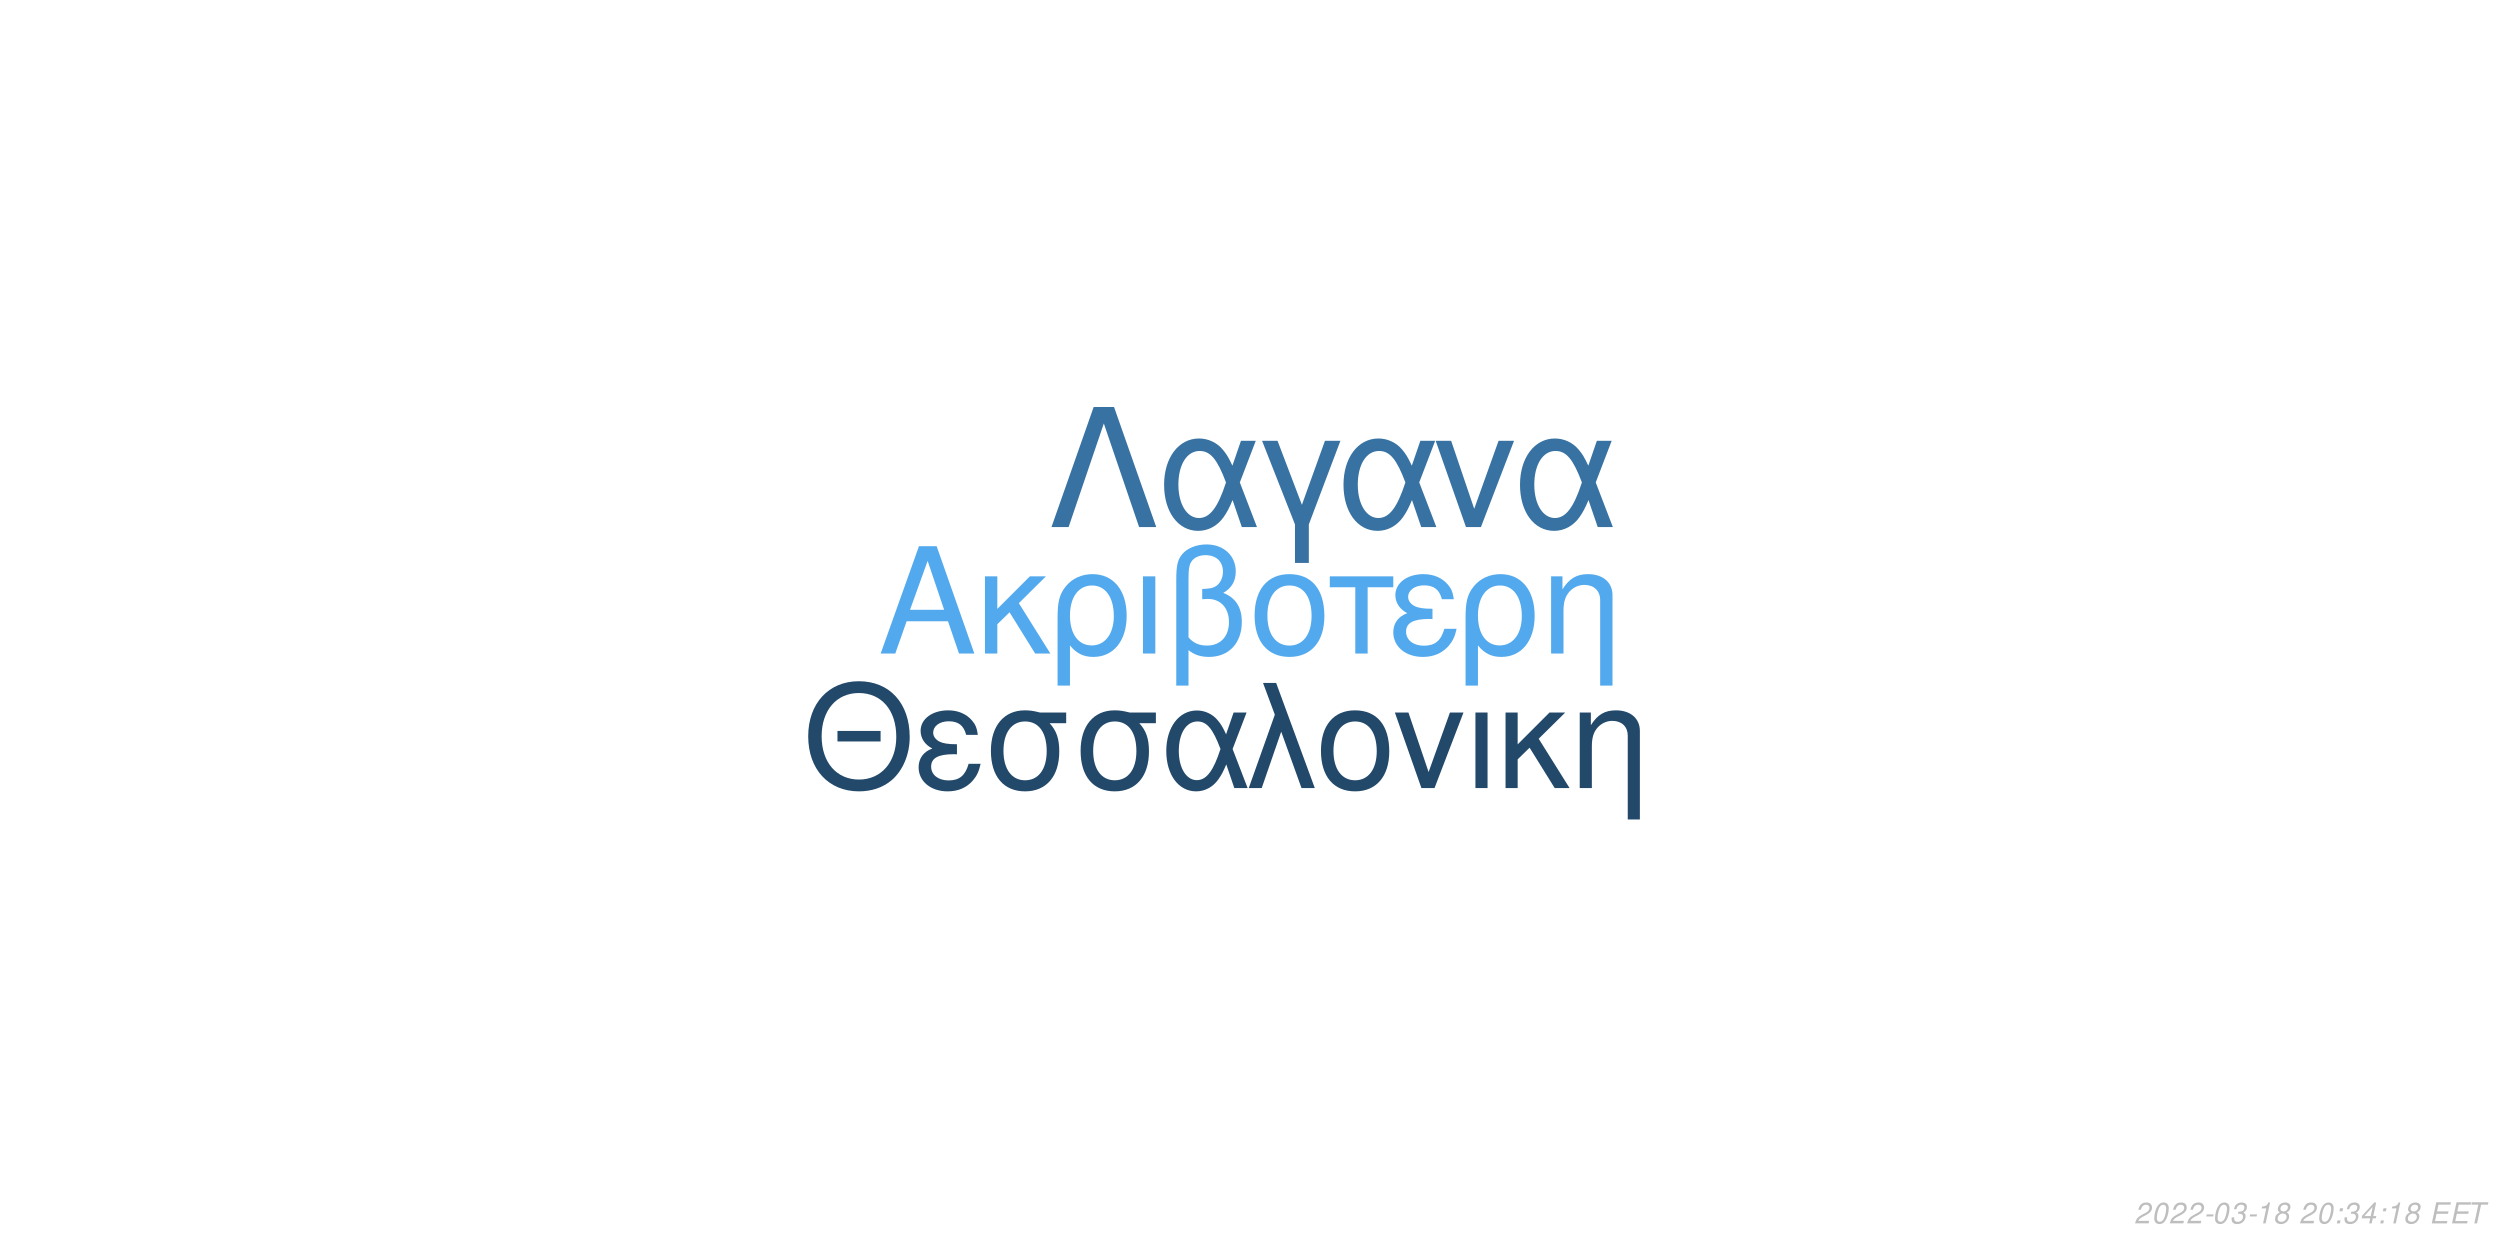
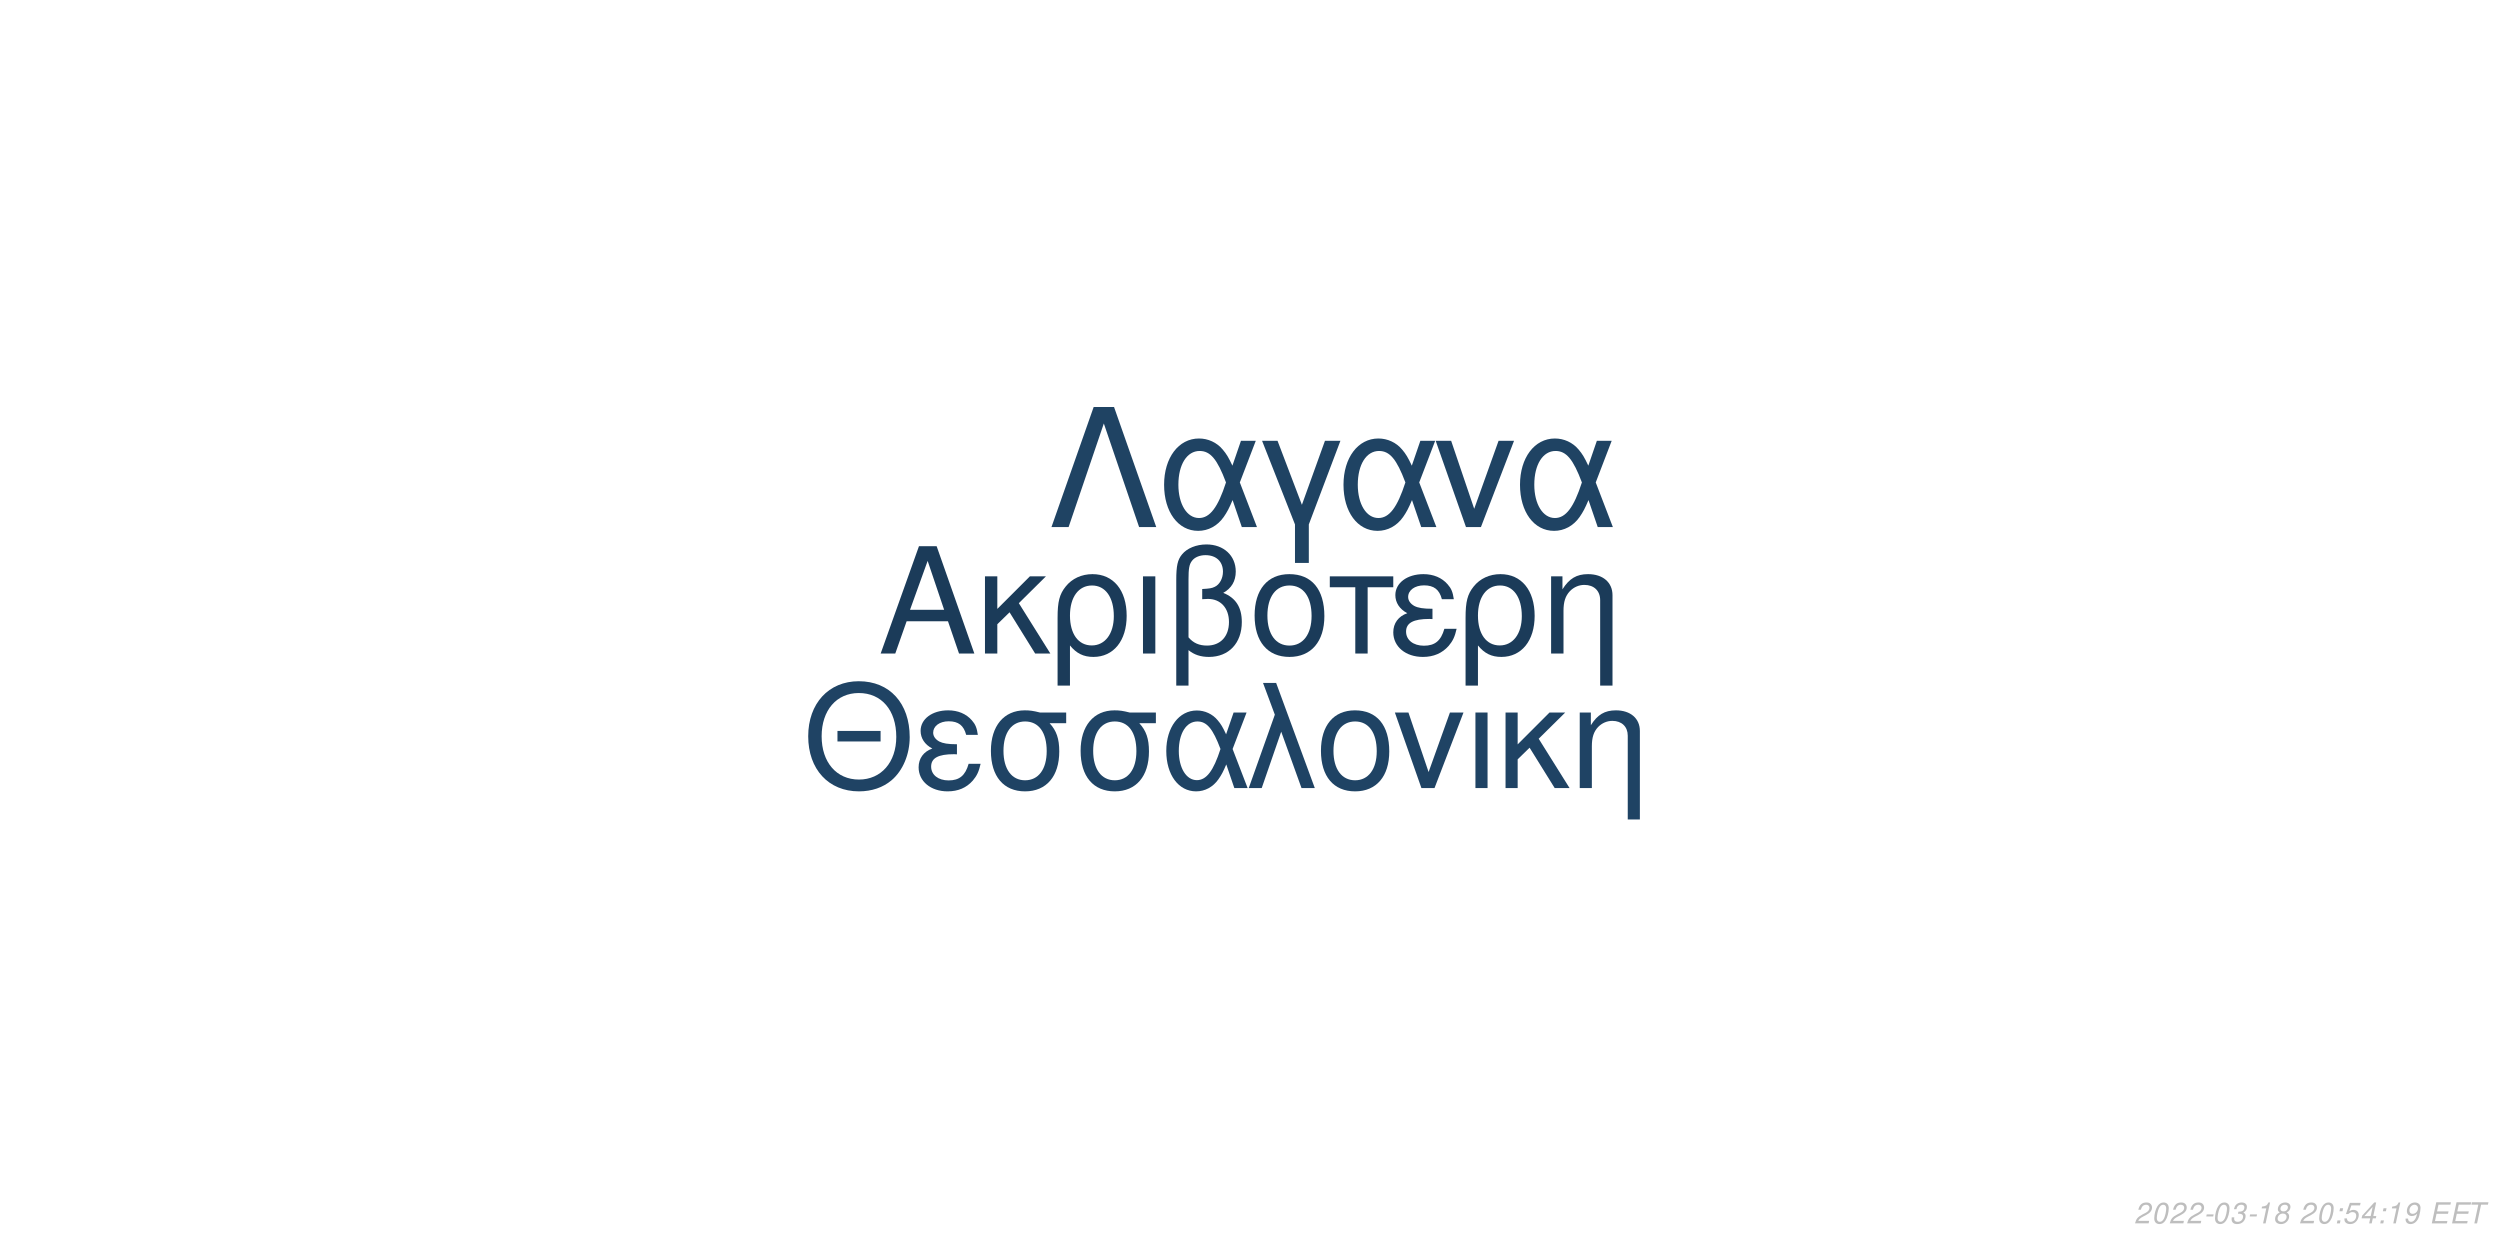
<svg xmlns="http://www.w3.org/2000/svg" xmlns:xlink="http://www.w3.org/1999/xlink" width="864pt" height="432pt" viewBox="0 0 864 432" version="1.1">
  <defs>
    <g>
      <symbol overflow="visible" id="glyph0-0">
        <path style="stroke:none;" d="" />
      </symbol>
      <symbol overflow="visible" id="glyph0-1">
        <path style="stroke:none;" d="M 24.125 -11.141 L 27.938 0 L 33.234 0 L 20.203 -37.094 L 14.094 -37.094 L 0.859 0 L 5.906 0 L 9.828 -11.141 Z M 22.797 -15.109 L 11 -15.109 L 17.094 -32.016 Z M 22.797 -15.109 " />
      </symbol>
      <symbol overflow="visible" id="glyph0-2">
        <path style="stroke:none;" d="M 7.172 -15.422 L 7.172 -26.672 L 2.906 -26.672 L 2.906 0 L 7.172 0 L 7.172 -10.125 L 11.406 -14.25 L 20.25 0 L 25.5 0 L 14.609 -17.406 L 23.969 -26.672 L 18.422 -26.672 Z M 7.172 -15.422 " />
      </symbol>
      <symbol overflow="visible" id="glyph0-3">
        <path style="stroke:none;" d="M 3 11.094 L 7.281 11.094 L 7.281 -2.797 C 9.516 -0.047 11.953 1.172 15.375 1.172 C 22.344 1.172 26.875 -4.422 26.875 -13.031 C 26.875 -21.891 22.297 -27.438 15.062 -27.438 C 11.297 -27.438 7.984 -25.906 5.797 -23.156 C 3.672 -20.516 3 -17.969 3 -12.359 Z M 14.906 -23.516 C 19.547 -23.516 22.438 -19.438 22.438 -12.922 C 22.438 -6.812 19.391 -2.797 14.812 -2.797 C 10.172 -2.797 7.281 -6.766 7.281 -13.125 C 7.281 -19.484 10.234 -23.516 14.906 -23.516 Z M 14.906 -23.516 " />
      </symbol>
      <symbol overflow="visible" id="glyph0-4">
        <path style="stroke:none;" d="M 3.516 0 L 7.781 0 L 7.781 -26.672 L 3.516 -26.672 Z M 3.516 0 " />
      </symbol>
      <symbol overflow="visible" id="glyph0-5">
        <path style="stroke:none;" d="M 4.016 11.094 L 8.25 11.094 L 8.25 -1.172 C 10.172 0.406 12.422 1.172 15.312 1.172 C 22.188 1.172 26.672 -3.609 26.672 -10.891 C 26.672 -15.984 24.578 -19.234 20.25 -20.969 C 23.109 -22.547 24.578 -25.031 24.578 -28.344 C 24.578 -33.844 20.406 -37.703 14.453 -37.703 C 10.938 -37.703 7.734 -36.391 6 -34.25 C 4.484 -32.422 4.016 -30.328 4.016 -25.391 Z M 8.25 -25.656 C 8.25 -29.359 8.5 -30.844 9.469 -32.062 C 10.375 -33.281 12.156 -34 14.094 -34 C 17.812 -34 20.156 -31.812 20.156 -28.297 C 20.156 -25.953 18.984 -23.812 17.297 -23.047 C 16.281 -22.547 15.469 -22.438 12.984 -22.297 L 12.984 -18.781 C 13.734 -18.828 14.344 -18.875 14.969 -18.875 C 19.344 -18.875 22.234 -15.719 22.234 -10.891 C 22.234 -5.906 19.281 -2.75 14.656 -2.75 C 11.953 -2.75 9.922 -3.609 8.25 -5.594 Z M 8.25 -25.656 " />
      </symbol>
      <symbol overflow="visible" id="glyph0-6">
        <path style="stroke:none;" d="M 14.094 -27.438 C 6.562 -27.438 2.094 -22.094 2.094 -13.125 C 2.094 -4.125 6.562 1.172 14.141 1.172 C 21.672 1.172 26.203 -4.172 26.203 -12.922 C 26.203 -22.188 21.828 -27.438 14.094 -27.438 Z M 14.141 -23.516 C 18.938 -23.516 21.781 -19.594 21.781 -12.984 C 21.781 -6.672 18.828 -2.75 14.141 -2.75 C 9.422 -2.75 6.516 -6.672 6.516 -13.125 C 6.516 -19.594 9.422 -23.516 14.141 -23.516 Z M 14.141 -23.516 " />
      </symbol>
      <symbol overflow="visible" id="glyph0-7">
        <path style="stroke:none;" d="M 7.891 0 L 12.156 0 L 12.156 -22.906 L 21.016 -22.906 L 21.016 -26.672 L -0.922 -26.672 L -0.922 -22.906 L 7.891 -22.906 Z M 7.891 0 " />
      </symbol>
      <symbol overflow="visible" id="glyph0-8">
        <path style="stroke:none;" d="M 14.562 -15.469 C 11.344 -15.469 9.562 -15.781 8.297 -16.438 C 6.922 -17.203 6.156 -18.328 6.156 -19.547 C 6.156 -21.891 8.453 -23.562 11.656 -23.562 C 15.062 -23.562 16.953 -22.094 17.812 -18.781 L 21.938 -18.781 C 21.578 -21.266 21.062 -22.5 19.797 -23.922 C 17.812 -26.203 14.906 -27.438 11.453 -27.438 C 5.797 -27.438 1.734 -24.375 1.734 -20.203 C 1.734 -17.609 3.156 -15.375 5.859 -13.938 C 2.797 -12.875 1.016 -10.484 1.016 -7.328 C 1.016 -2.391 5.297 1.172 11.25 1.172 C 14.969 1.172 17.906 -0.109 20.156 -2.641 C 21.578 -4.328 22.297 -5.797 22.906 -8.547 L 18.672 -8.547 C 17.5 -4.422 15.422 -2.703 11.609 -2.703 C 7.938 -2.703 5.438 -4.688 5.438 -7.578 C 5.438 -10.578 7.938 -11.953 13.484 -11.953 C 13.641 -11.953 14.094 -11.953 14.562 -11.906 Z M 14.562 -15.469 " />
      </symbol>
      <symbol overflow="visible" id="glyph0-9">
        <path style="stroke:none;" d="M 3.562 -26.672 L 3.562 0 L 7.844 0 L 7.844 -14.703 C 7.844 -17.906 8.5 -19.891 10.031 -21.531 C 11.406 -22.953 13.188 -23.719 15.062 -23.719 C 18.375 -23.719 20.516 -21.672 20.516 -18.469 L 20.516 11.094 L 24.781 11.094 L 24.781 -20.156 C 24.781 -24.578 21.469 -27.438 16.328 -27.438 C 12.359 -27.438 9.828 -25.906 7.484 -22.188 L 7.484 -26.672 Z M 3.562 -26.672 " />
      </symbol>
      <symbol overflow="visible" id="glyph1-0">
        <path style="stroke:none;" d="" />
      </symbol>
      <symbol overflow="visible" id="glyph1-1">
        <path style="stroke:none;" d="M 26.859 -19.734 L 11.953 -19.734 L 11.953 -16.094 L 26.859 -16.094 Z M 19.328 -36.922 C 8.922 -36.922 1.844 -29.25 1.844 -17.891 C 1.844 -6.484 8.875 1.141 19.391 1.141 C 23.812 1.141 27.703 -0.203 30.641 -2.688 C 34.578 -6.031 36.922 -11.656 36.922 -17.594 C 36.922 -29.297 30 -36.922 19.328 -36.922 Z M 19.328 -32.844 C 27.203 -32.844 32.281 -26.906 32.281 -17.688 C 32.281 -8.922 27.062 -2.938 19.391 -2.938 C 11.609 -2.938 6.484 -8.922 6.484 -17.891 C 6.484 -26.859 11.609 -32.844 19.328 -32.844 Z M 19.328 -32.844 " />
      </symbol>
      <symbol overflow="visible" id="glyph1-2">
        <path style="stroke:none;" d="M 14.25 -15.141 C 11.109 -15.141 9.375 -15.453 8.125 -16.094 C 6.781 -16.844 6.031 -17.938 6.031 -19.141 C 6.031 -21.422 8.266 -23.078 11.406 -23.078 C 14.75 -23.078 16.594 -21.625 17.438 -18.391 L 21.469 -18.391 C 21.125 -20.828 20.625 -22.031 19.391 -23.422 C 17.438 -25.656 14.594 -26.859 11.219 -26.859 C 5.688 -26.859 1.688 -23.875 1.688 -19.781 C 1.688 -17.234 3.094 -15.047 5.734 -13.656 C 2.734 -12.609 1 -10.266 1 -7.172 C 1 -2.344 5.188 1.141 11.016 1.141 C 14.656 1.141 17.547 -0.094 19.734 -2.594 C 21.125 -4.234 21.828 -5.688 22.422 -8.375 L 18.281 -8.375 C 17.141 -4.328 15.094 -2.641 11.359 -2.641 C 7.766 -2.641 5.328 -4.578 5.328 -7.422 C 5.328 -10.359 7.766 -11.703 13.203 -11.703 C 13.359 -11.703 13.797 -11.703 14.25 -11.656 Z M 14.25 -15.141 " />
      </symbol>
      <symbol overflow="visible" id="glyph1-3">
        <path style="stroke:none;" d="M 29 -26.109 L 19.938 -26.109 C 17.594 -26.703 16.438 -26.859 14.703 -26.859 C 7.469 -26.859 2.984 -21.469 2.984 -12.859 C 2.984 -4.031 7.375 1.141 14.797 1.141 C 22.172 1.141 26.609 -4.078 26.609 -12.656 C 26.609 -17.047 25.656 -19.828 23.266 -22.422 L 29 -22.422 Z M 14.797 -23.016 C 19.531 -23.016 22.266 -19.234 22.266 -12.75 C 22.266 -6.531 19.438 -2.688 14.797 -2.688 C 10.172 -2.688 7.328 -6.531 7.328 -12.859 C 7.328 -19.188 10.172 -23.016 14.797 -23.016 Z M 14.797 -23.016 " />
      </symbol>
      <symbol overflow="visible" id="glyph1-4">
        <path style="stroke:none;" d="M 29.344 -26.109 L 24.859 -26.109 L 22.266 -18.578 C 21.125 -21.031 20.484 -22.125 19.328 -23.469 C 17.547 -25.609 14.906 -26.812 12.156 -26.812 C 5.984 -26.812 1.594 -20.984 1.594 -12.812 C 1.594 -4.578 5.828 1.141 11.906 1.141 C 14.953 1.141 17.734 -0.344 19.625 -3.047 C 20.672 -4.531 21.281 -5.688 22.328 -8.172 L 25.109 0 L 29.703 0 L 24.516 -13.5 Z M 20.328 -13.5 C 17.891 -5.922 15.453 -2.734 12.156 -2.734 C 8.516 -2.734 5.922 -6.922 5.922 -12.812 C 5.922 -18.938 8.516 -23.016 12.359 -23.016 C 15.594 -23.016 17.688 -20.531 20.328 -13.5 Z M 20.328 -13.5 " />
      </symbol>
      <symbol overflow="visible" id="glyph1-5">
        <path style="stroke:none;" d="M 1.094 0 L 5.578 0 L 12.312 -19.484 L 19.328 0 L 23.922 0 L 10.562 -36.328 L 6.031 -36.328 L 10.109 -25.359 Z M 1.094 0 " />
      </symbol>
      <symbol overflow="visible" id="glyph1-6">
        <path style="stroke:none;" d="M 13.797 -26.859 C 6.422 -26.859 2.047 -21.625 2.047 -12.859 C 2.047 -4.031 6.422 1.141 13.859 1.141 C 21.234 1.141 25.656 -4.078 25.656 -12.656 C 25.656 -21.719 21.375 -26.859 13.797 -26.859 Z M 13.859 -23.016 C 18.531 -23.016 21.328 -19.188 21.328 -12.703 C 21.328 -6.531 18.438 -2.688 13.859 -2.688 C 9.219 -2.688 6.375 -6.531 6.375 -12.859 C 6.375 -19.188 9.219 -23.016 13.859 -23.016 Z M 13.859 -23.016 " />
      </symbol>
      <symbol overflow="visible" id="glyph1-7">
        <path style="stroke:none;" d="M 14.297 0 L 24.312 -26.109 L 19.625 -26.109 L 12.25 -5.531 L 5.281 -26.109 L 0.594 -26.109 L 9.766 0 Z M 14.297 0 " />
      </symbol>
      <symbol overflow="visible" id="glyph1-8">
        <path style="stroke:none;" d="M 3.438 0 L 7.625 0 L 7.625 -26.109 L 3.438 -26.109 Z M 3.438 0 " />
      </symbol>
      <symbol overflow="visible" id="glyph1-9">
        <path style="stroke:none;" d="M 7.031 -15.094 L 7.031 -26.109 L 2.844 -26.109 L 2.844 0 L 7.031 0 L 7.031 -9.922 L 11.156 -13.953 L 19.828 0 L 24.969 0 L 14.297 -17.047 L 23.469 -26.109 L 18.031 -26.109 Z M 7.031 -15.094 " />
      </symbol>
      <symbol overflow="visible" id="glyph1-10">
        <path style="stroke:none;" d="M 3.484 -26.109 L 3.484 0 L 7.672 0 L 7.672 -14.406 C 7.672 -17.547 8.328 -19.484 9.812 -21.078 C 11.156 -22.469 12.906 -23.219 14.75 -23.219 C 17.984 -23.219 20.078 -21.234 20.078 -18.094 L 20.078 10.859 L 24.266 10.859 L 24.266 -19.734 C 24.266 -24.062 21.031 -26.859 16 -26.859 C 12.109 -26.859 9.609 -25.359 7.328 -21.719 L 7.328 -26.109 Z M 3.484 -26.109 " />
      </symbol>
      <symbol overflow="visible" id="glyph2-0">
        <path style="stroke:none;" d="" />
      </symbol>
      <symbol overflow="visible" id="glyph2-1">
        <path style="stroke:none;" d="M 22.531 -41.484 L 15.484 -41.484 L 0.906 0 L 6.828 0 L 19 -35.797 L 31.188 0 L 37.109 0 Z M 22.531 -41.484 " />
      </symbol>
      <symbol overflow="visible" id="glyph2-2">
        <path style="stroke:none;" d="M 33.516 -29.812 L 28.391 -29.812 L 25.438 -21.219 C 24.125 -24.016 23.391 -25.266 22.078 -26.797 C 20.031 -29.25 17.016 -30.609 13.891 -30.609 C 6.828 -30.609 1.828 -23.953 1.828 -14.625 C 1.828 -5.234 6.656 1.312 13.594 1.312 C 17.078 1.312 20.266 -0.391 22.422 -3.469 C 23.609 -5.172 24.297 -6.484 25.5 -9.328 L 28.688 0 L 33.922 0 L 28 -15.422 Z M 23.219 -15.422 C 20.422 -6.766 17.641 -3.125 13.891 -3.125 C 9.734 -3.125 6.766 -7.906 6.766 -14.625 C 6.766 -21.625 9.734 -26.297 14.109 -26.297 C 17.812 -26.297 20.203 -23.453 23.219 -15.422 Z M 23.219 -15.422 " />
      </symbol>
      <symbol overflow="visible" id="glyph2-3">
        <path style="stroke:none;" d="M 12.062 12.406 L 16.844 12.406 L 16.844 -0.906 L 27.766 -29.812 L 22.422 -29.812 L 14.453 -7.688 L 6.031 -29.812 L 0.688 -29.812 L 12.062 -0.906 Z M 12.062 12.406 " />
      </symbol>
      <symbol overflow="visible" id="glyph2-4">
        <path style="stroke:none;" d="M 16.328 0 L 27.766 -29.812 L 22.422 -29.812 L 14 -6.312 L 6.031 -29.812 L 0.688 -29.812 L 11.156 0 Z M 16.328 0 " />
      </symbol>
      <symbol overflow="visible" id="glyph3-0">
        <path style="stroke:none;" d="" />
      </symbol>
      <symbol overflow="visible" id="glyph3-1">
        <path style="stroke:none;" d="M 5.234 -0.875 L 1.469 -0.875 C 1.641 -1.375 2.203 -1.891 3.109 -2.344 L 4.234 -2.938 C 5.562 -3.625 6.219 -4.469 6.219 -5.484 C 6.219 -5.938 6.062 -6.359 5.797 -6.656 C 5.469 -7.047 4.984 -7.234 4.312 -7.234 C 2.766 -7.234 1.891 -6.453 1.484 -4.734 L 2.375 -4.734 C 2.484 -5.188 2.609 -5.484 2.797 -5.75 C 3.094 -6.203 3.609 -6.453 4.188 -6.453 C 4.891 -6.453 5.344 -6.031 5.344 -5.375 C 5.344 -4.703 4.859 -4.094 4.016 -3.656 L 2.984 -3.125 C 1.234 -2.188 0.797 -1.656 0.344 -0.016 L 5.047 -0.016 Z M 5.234 -0.875 " />
      </symbol>
      <symbol overflow="visible" id="glyph3-2">
        <path style="stroke:none;" d="M 4.203 -7.234 C 3.375 -7.234 2.688 -6.812 2.125 -5.984 C 1.484 -5.047 0.984 -3.188 0.984 -1.734 C 0.984 -1.109 1.172 -0.562 1.484 -0.266 C 1.797 0.047 2.281 0.234 2.766 0.234 C 3.625 0.234 4.281 -0.156 4.859 -1.016 C 5.516 -1.953 6 -3.797 6 -5.266 C 6 -6.5 5.328 -7.234 4.203 -7.234 Z M 4.094 -6.453 C 4.734 -6.453 5.125 -5.984 5.125 -5.156 C 5.125 -4.203 4.781 -2.625 4.406 -1.812 C 3.984 -0.938 3.516 -0.547 2.875 -0.547 C 2.25 -0.547 1.875 -1.031 1.875 -1.828 C 1.875 -2.797 2.203 -4.344 2.594 -5.203 C 2.984 -6.047 3.453 -6.453 4.094 -6.453 Z M 4.094 -6.453 " />
      </symbol>
      <symbol overflow="visible" id="glyph3-3">
        <path style="stroke:none;" d="M 3.516 -3.125 L 1.125 -3.125 L 0.969 -2.406 L 3.359 -2.406 Z M 3.516 -3.125 " />
      </symbol>
      <symbol overflow="visible" id="glyph3-4">
        <path style="stroke:none;" d="M 2.922 -3.312 C 3.125 -3.344 3.234 -3.344 3.375 -3.344 C 4.203 -3.344 4.688 -3 4.688 -2.406 C 4.688 -1.312 3.906 -0.547 2.781 -0.547 C 2.047 -0.547 1.594 -0.938 1.594 -1.562 C 1.594 -1.719 1.609 -1.844 1.656 -2.094 L 0.766 -2.094 C 0.734 -1.797 0.719 -1.641 0.719 -1.469 C 0.719 -0.375 1.406 0.234 2.641 0.234 C 3.547 0.234 4.297 -0.078 4.812 -0.656 C 5.266 -1.156 5.562 -1.875 5.562 -2.547 C 5.562 -3.125 5.344 -3.453 4.797 -3.734 C 5.641 -4.234 6.016 -4.844 6.016 -5.734 C 6.016 -6.656 5.312 -7.234 4.203 -7.234 C 3.375 -7.234 2.672 -6.938 2.188 -6.375 C 1.891 -6.031 1.703 -5.641 1.516 -4.906 L 2.391 -4.906 C 2.5 -5.359 2.594 -5.594 2.734 -5.812 C 3.047 -6.234 3.516 -6.453 4.078 -6.453 C 4.734 -6.453 5.141 -6.125 5.141 -5.578 C 5.141 -5.188 5.016 -4.797 4.797 -4.547 C 4.516 -4.234 4 -4.062 3.266 -4.062 L 3.078 -4.062 Z M 2.922 -3.312 " />
      </symbol>
      <symbol overflow="visible" id="glyph3-5">
        <path style="stroke:none;" d="M 3.703 -5.188 L 2.594 0 L 3.469 0 L 5.016 -7.234 L 4.438 -7.234 C 3.906 -6.156 3.688 -6.016 2.234 -5.812 L 2.109 -5.188 Z M 3.703 -5.188 " />
      </symbol>
      <symbol overflow="visible" id="glyph3-6">
        <path style="stroke:none;" d="M 4.766 -3.797 C 5.078 -3.969 5.234 -4.078 5.438 -4.234 C 5.812 -4.594 6.062 -5.172 6.062 -5.734 C 6.062 -6.625 5.344 -7.234 4.266 -7.234 C 2.812 -7.234 1.703 -6.219 1.703 -4.875 C 1.703 -4.406 1.875 -4.125 2.359 -3.812 C 1.297 -3.312 0.75 -2.516 0.75 -1.469 C 0.75 -0.438 1.547 0.234 2.812 0.234 C 3.656 0.234 4.359 -0.094 4.938 -0.734 C 5.359 -1.234 5.609 -1.859 5.609 -2.438 C 5.609 -3.047 5.312 -3.516 4.766 -3.797 Z M 4.109 -6.453 C 4.797 -6.453 5.188 -6.125 5.188 -5.578 C 5.188 -5.266 5.062 -4.922 4.859 -4.672 C 4.562 -4.312 4.188 -4.156 3.656 -4.156 C 2.984 -4.156 2.594 -4.453 2.594 -4.984 C 2.594 -5.859 3.203 -6.453 4.109 -6.453 Z M 3.453 -3.406 C 4.234 -3.406 4.734 -2.984 4.734 -2.312 C 4.734 -1.312 3.922 -0.547 2.875 -0.547 C 2.125 -0.547 1.625 -0.969 1.625 -1.625 C 1.625 -2.609 2.438 -3.406 3.453 -3.406 Z M 3.453 -3.406 " />
      </symbol>
      <symbol overflow="visible" id="glyph3-7">
        <path style="stroke:none;" d="" />
      </symbol>
      <symbol overflow="visible" id="glyph3-8">
        <path style="stroke:none;" d="M 2.359 -1.031 L 1.312 -1.031 L 1.094 0 L 2.141 0 Z M 3.266 -5.234 L 2.219 -5.234 L 2 -4.203 L 3.047 -4.203 Z M 3.266 -5.234 " />
      </symbol>
      <symbol overflow="visible" id="glyph3-9">
+         <path style="stroke:none;" d="M 6.297 -7.094 L 2.594 -7.094 L 1.234 -3.234 L 2.047 -3.234 C 2.656 -3.766 2.938 -3.906 3.531 -3.906 C 4.328 -3.906 4.797 -3.453 4.797 -2.688 C 4.797 -1.438 3.969 -0.547 2.828 -0.547 C 2.031 -0.547 1.609 -0.938 1.578 -1.734 L 0.703 -1.734 L 0.703 -1.516 C 0.703 -0.938 0.844 -0.547 1.188 -0.266 C 1.562 0.062 2.078 0.234 2.703 0.234 C 3.656 0.234 4.391 -0.156 4.984 -0.922 C 5.422 -1.5 5.672 -2.234 5.672 -2.953 C 5.672 -4 4.938 -4.672 3.812 -4.672 C 3.328 -4.672 2.906 -4.547 2.406 -4.234 L 3.109 -6.219 L 6.109 -6.219 Z M 6.297 -7.094 " />
+       </symbol>
+       <symbol overflow="visible" id="glyph3-10">
        <path style="stroke:none;" d="M 3.625 -1.75 L 3.266 0 L 4.141 0 L 4.516 -1.75 L 5.562 -1.75 L 5.734 -2.531 L 4.688 -2.531 L 5.688 -7.234 L 5.016 -7.234 L 0.844 -2.672 L 0.641 -1.75 Z M 3.797 -2.531 L 1.594 -2.531 L 4.469 -5.703 Z M 3.797 -2.531 " />
      </symbol>
-       <symbol overflow="visible" id="glyph3-10">
+       <symbol overflow="visible" id="glyph3-11">
+         <path style="stroke:none;" d="M 0.844 -1.656 C 0.844 -1.547 0.844 -1.438 0.844 -1.375 C 0.844 -0.406 1.531 0.234 2.578 0.234 C 3.203 0.234 3.766 0.016 4.297 -0.438 C 4.938 -1 5.312 -1.656 5.594 -2.719 C 5.844 -3.672 6.016 -4.766 6.016 -5.375 C 6.016 -5.844 5.844 -6.328 5.547 -6.656 C 5.203 -7.031 4.703 -7.234 4.062 -7.234 C 2.516 -7.234 1.297 -5.938 1.297 -4.266 C 1.297 -3.203 1.984 -2.547 3.047 -2.547 C 3.484 -2.547 3.953 -2.672 4.281 -2.891 C 4.406 -2.984 4.547 -3.078 4.828 -3.344 C 4.438 -1.484 3.703 -0.547 2.703 -0.547 C 2.109 -0.547 1.719 -0.938 1.719 -1.547 L 1.719 -1.656 Z M 3.953 -6.453 C 4.625 -6.453 5.141 -5.953 5.141 -5.281 C 5.141 -4.188 4.312 -3.312 3.297 -3.312 C 2.594 -3.312 2.172 -3.734 2.172 -4.453 C 2.172 -5.562 2.984 -6.453 3.953 -6.453 Z M 3.953 -6.453 " />
+       </symbol>
+       <symbol overflow="visible" id="glyph3-12">
        <path style="stroke:none;" d="M 2.547 -3.312 L 6.5 -3.312 L 6.688 -4.141 L 2.719 -4.141 L 3.219 -6.469 L 7.344 -6.469 L 7.516 -7.297 L 2.453 -7.297 L 0.906 0 L 6.125 0 L 6.297 -0.812 L 2.016 -0.812 Z M 2.547 -3.312 " />
      </symbol>
-       <symbol overflow="visible" id="glyph3-11">
+       <symbol overflow="visible" id="glyph3-13">
        <path style="stroke:none;" d="M 4.938 -6.469 L 7.312 -6.469 L 7.484 -7.297 L 1.75 -7.297 L 1.578 -6.469 L 3.984 -6.469 L 2.609 0 L 3.547 0 Z M 4.938 -6.469 " />
      </symbol>
    </g>
  </defs>
  <g id="surface1">
    <rect x="0" y="0" width="864" height="432" style="fill:rgb(100%,100%,100%);fill-opacity:1;stroke:none;" />
-     <g style="fill:rgb(32.157%,66.275%,92.941%);fill-opacity:1;">
+     <g style="fill:rgb(10.588%,23.137%,34.902%);fill-opacity:1;">
      <use xlink:href="#glyph0-1" x="303.5" y="225.861" />
      <use xlink:href="#glyph0-2" x="337.5" y="225.861" />
      <use xlink:href="#glyph0-3" x="362.5" y="225.861" />
      <use xlink:href="#glyph0-4" x="391.5" y="225.861" />
      <use xlink:href="#glyph0-5" x="402.5" y="225.861" />
      <use xlink:href="#glyph0-6" x="431.5" y="225.861" />
      <use xlink:href="#glyph0-7" x="460.5" y="225.861" />
      <use xlink:href="#glyph0-8" x="480.5" y="225.861" />
      <use xlink:href="#glyph0-3" x="503.5" y="225.861" />
      <use xlink:href="#glyph0-9" x="532.5" y="225.861" />
    </g>
-     <g style="fill:rgb(13.333%,28.235%,41.569%);fill-opacity:1;">
+     <g style="fill:rgb(12.157%,26.275%,39.216%);fill-opacity:1;">
      <use xlink:href="#glyph1-1" x="277.473" y="272.354" />
      <use xlink:href="#glyph1-2" x="316.473" y="272.354" />
      <use xlink:href="#glyph1-3" x="339.473" y="272.354" />
      <use xlink:href="#glyph1-3" x="370.473" y="272.354" />
      <use xlink:href="#glyph1-4" x="401.473" y="272.354" />
      <use xlink:href="#glyph1-5" x="430.473" y="272.354" />
      <use xlink:href="#glyph1-6" x="454.473" y="272.354" />
      <use xlink:href="#glyph1-7" x="481.473" y="272.354" />
      <use xlink:href="#glyph1-8" x="506.473" y="272.354" />
      <use xlink:href="#glyph1-9" x="517.473" y="272.354" />
      <use xlink:href="#glyph1-10" x="542.473" y="272.354" />
    </g>
-     <g style="fill:rgb(21.569%,44.706%,63.529%);fill-opacity:1;">
+     <g style="fill:rgb(12.157%,26.275%,38.824%);fill-opacity:1;">
      <use xlink:href="#glyph2-1" x="362.484" y="182.152" />
      <use xlink:href="#glyph2-2" x="400.484" y="182.152" />
      <use xlink:href="#glyph2-3" x="435.484" y="182.152" />
      <use xlink:href="#glyph2-2" x="462.484" y="182.152" />
      <use xlink:href="#glyph2-4" x="495.484" y="182.152" />
      <use xlink:href="#glyph2-2" x="523.484" y="182.152" />
    </g>
    <g style="fill:rgb(74.51%,74.51%,74.51%);fill-opacity:1;">
      <use xlink:href="#glyph3-1" x="737.52" y="422.81" />
      <use xlink:href="#glyph3-2" x="743.52" y="422.81" />
      <use xlink:href="#glyph3-1" x="749.52" y="422.81" />
      <use xlink:href="#glyph3-1" x="755.52" y="422.81" />
      <use xlink:href="#glyph3-3" x="761.52" y="422.81" />
      <use xlink:href="#glyph3-2" x="764.52" y="422.81" />
      <use xlink:href="#glyph3-4" x="770.52" y="422.81" />
      <use xlink:href="#glyph3-3" x="776.52" y="422.81" />
      <use xlink:href="#glyph3-5" x="779.52" y="422.81" />
      <use xlink:href="#glyph3-6" x="785.52" y="422.81" />
      <use xlink:href="#glyph3-7" x="791.52" y="422.81" />
      <use xlink:href="#glyph3-1" x="794.52" y="422.81" />
      <use xlink:href="#glyph3-2" x="800.52" y="422.81" />
      <use xlink:href="#glyph3-8" x="806.52" y="422.81" />
-       <use xlink:href="#glyph3-4" x="809.52" y="422.81" />
-       <use xlink:href="#glyph3-9" x="815.52" y="422.81" />
+       <use xlink:href="#glyph3-9" x="809.52" y="422.81" />
+       <use xlink:href="#glyph3-10" x="815.52" y="422.81" />
      <use xlink:href="#glyph3-8" x="821.52" y="422.81" />
      <use xlink:href="#glyph3-5" x="824.52" y="422.81" />
-       <use xlink:href="#glyph3-6" x="830.52" y="422.81" />
+       <use xlink:href="#glyph3-11" x="830.52" y="422.81" />
      <use xlink:href="#glyph3-7" x="836.52" y="422.81" />
-       <use xlink:href="#glyph3-10" x="839.52" y="422.81" />
-       <use xlink:href="#glyph3-10" x="846.52" y="422.81" />
-       <use xlink:href="#glyph3-11" x="852.52" y="422.81" />
+       <use xlink:href="#glyph3-12" x="839.52" y="422.81" />
+       <use xlink:href="#glyph3-12" x="846.52" y="422.81" />
+       <use xlink:href="#glyph3-13" x="852.52" y="422.81" />
    </g>
  </g>
</svg>
